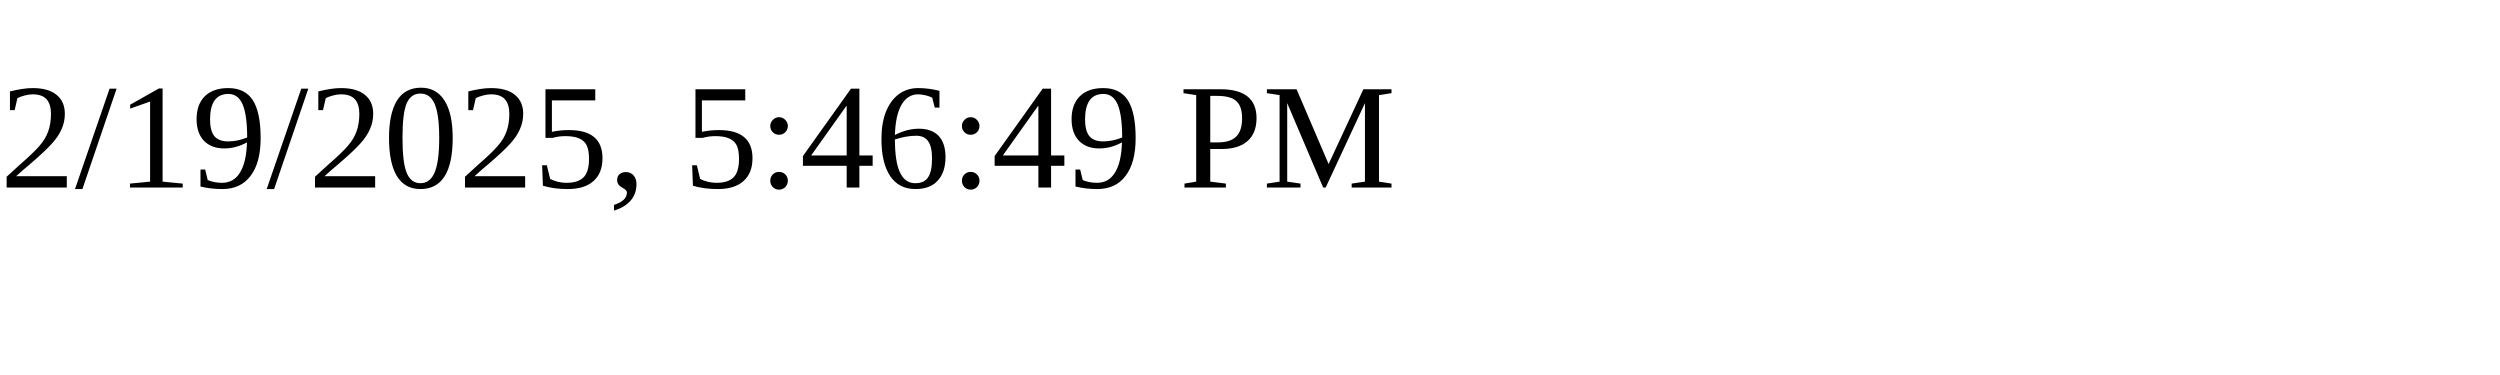
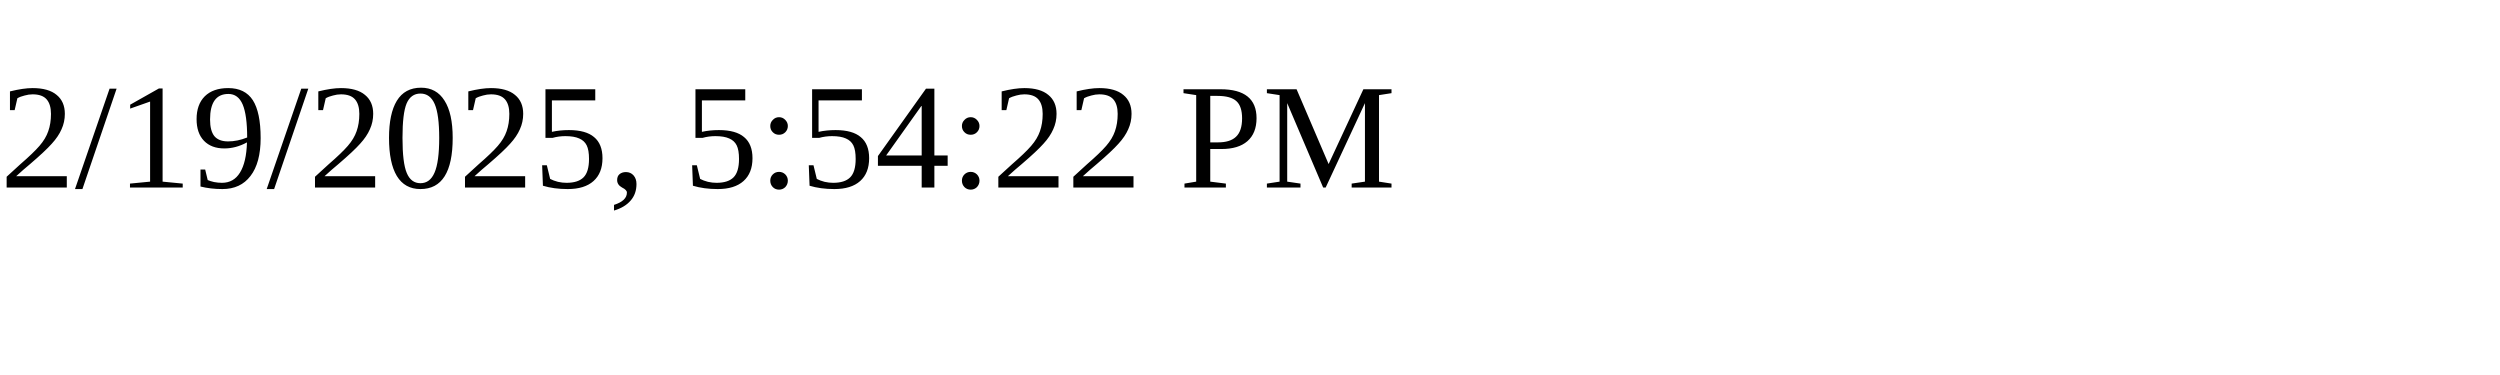
<svg xmlns="http://www.w3.org/2000/svg" height="30" width="200">
-   <text x="0" y="15">2/19/2025, 5:46:49 PM</text>
+   <text x="0" y="15">2/19/2025, 5:54:22 PM</text>
</svg>
